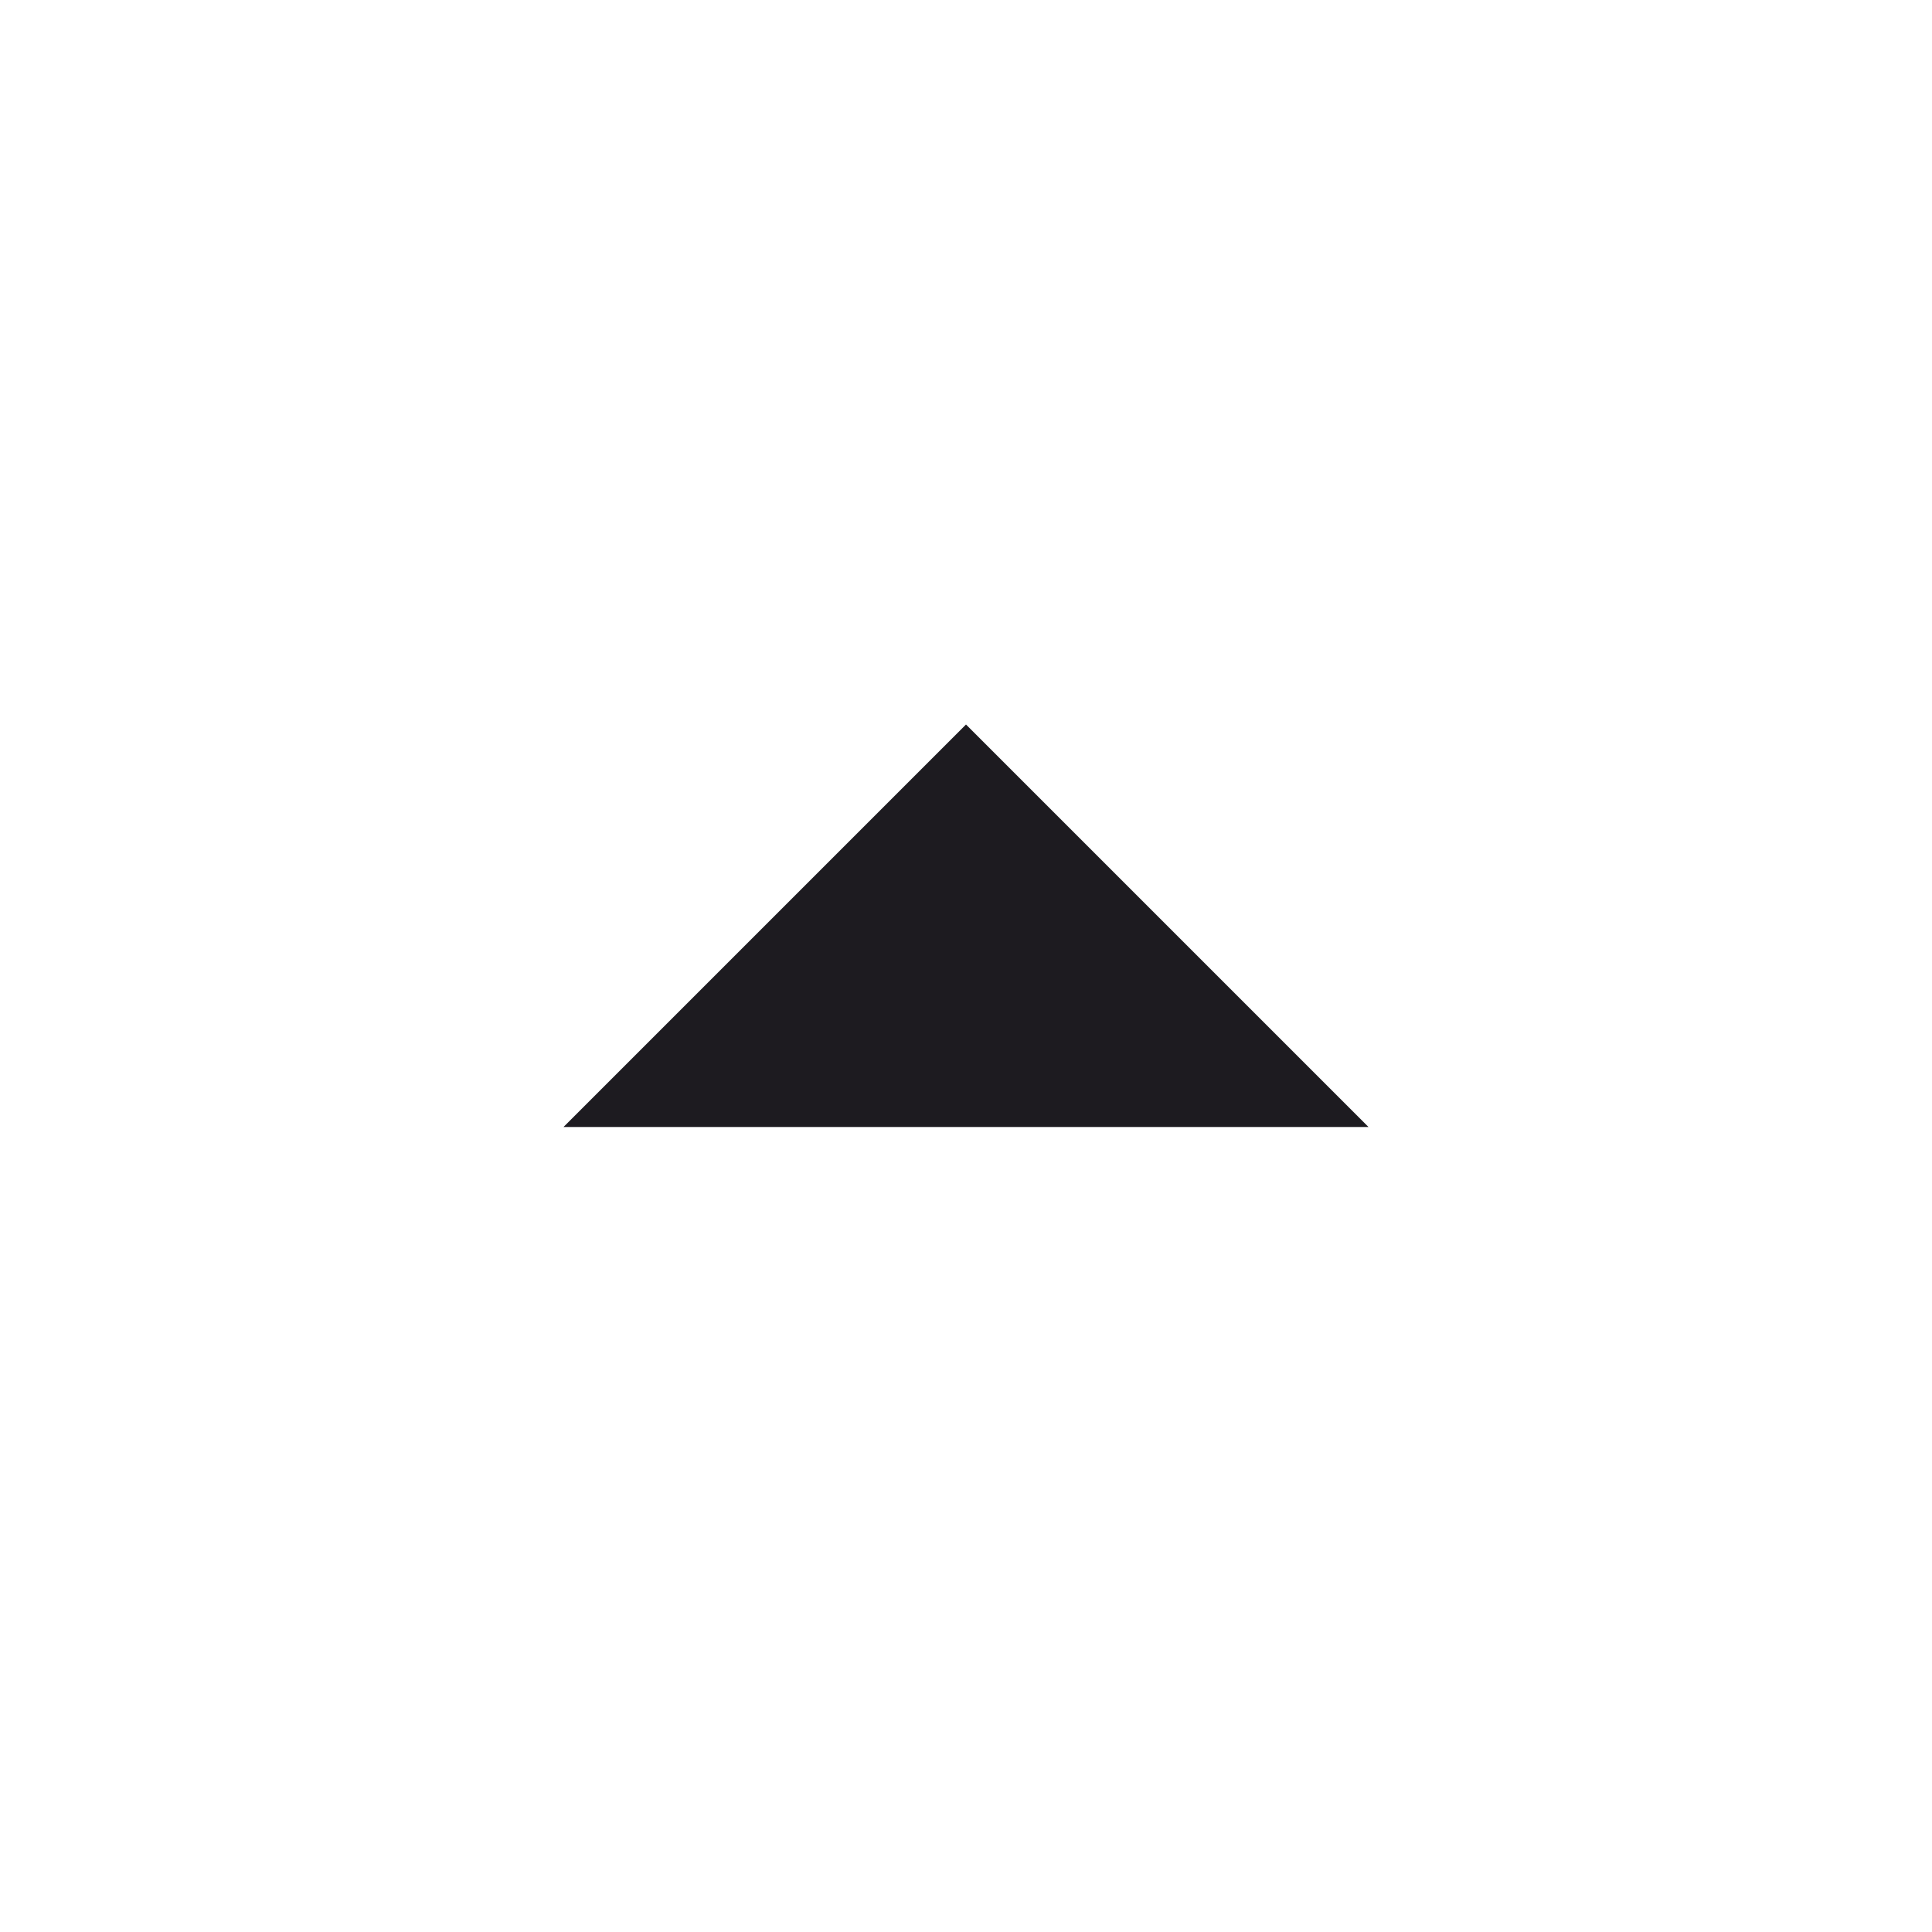
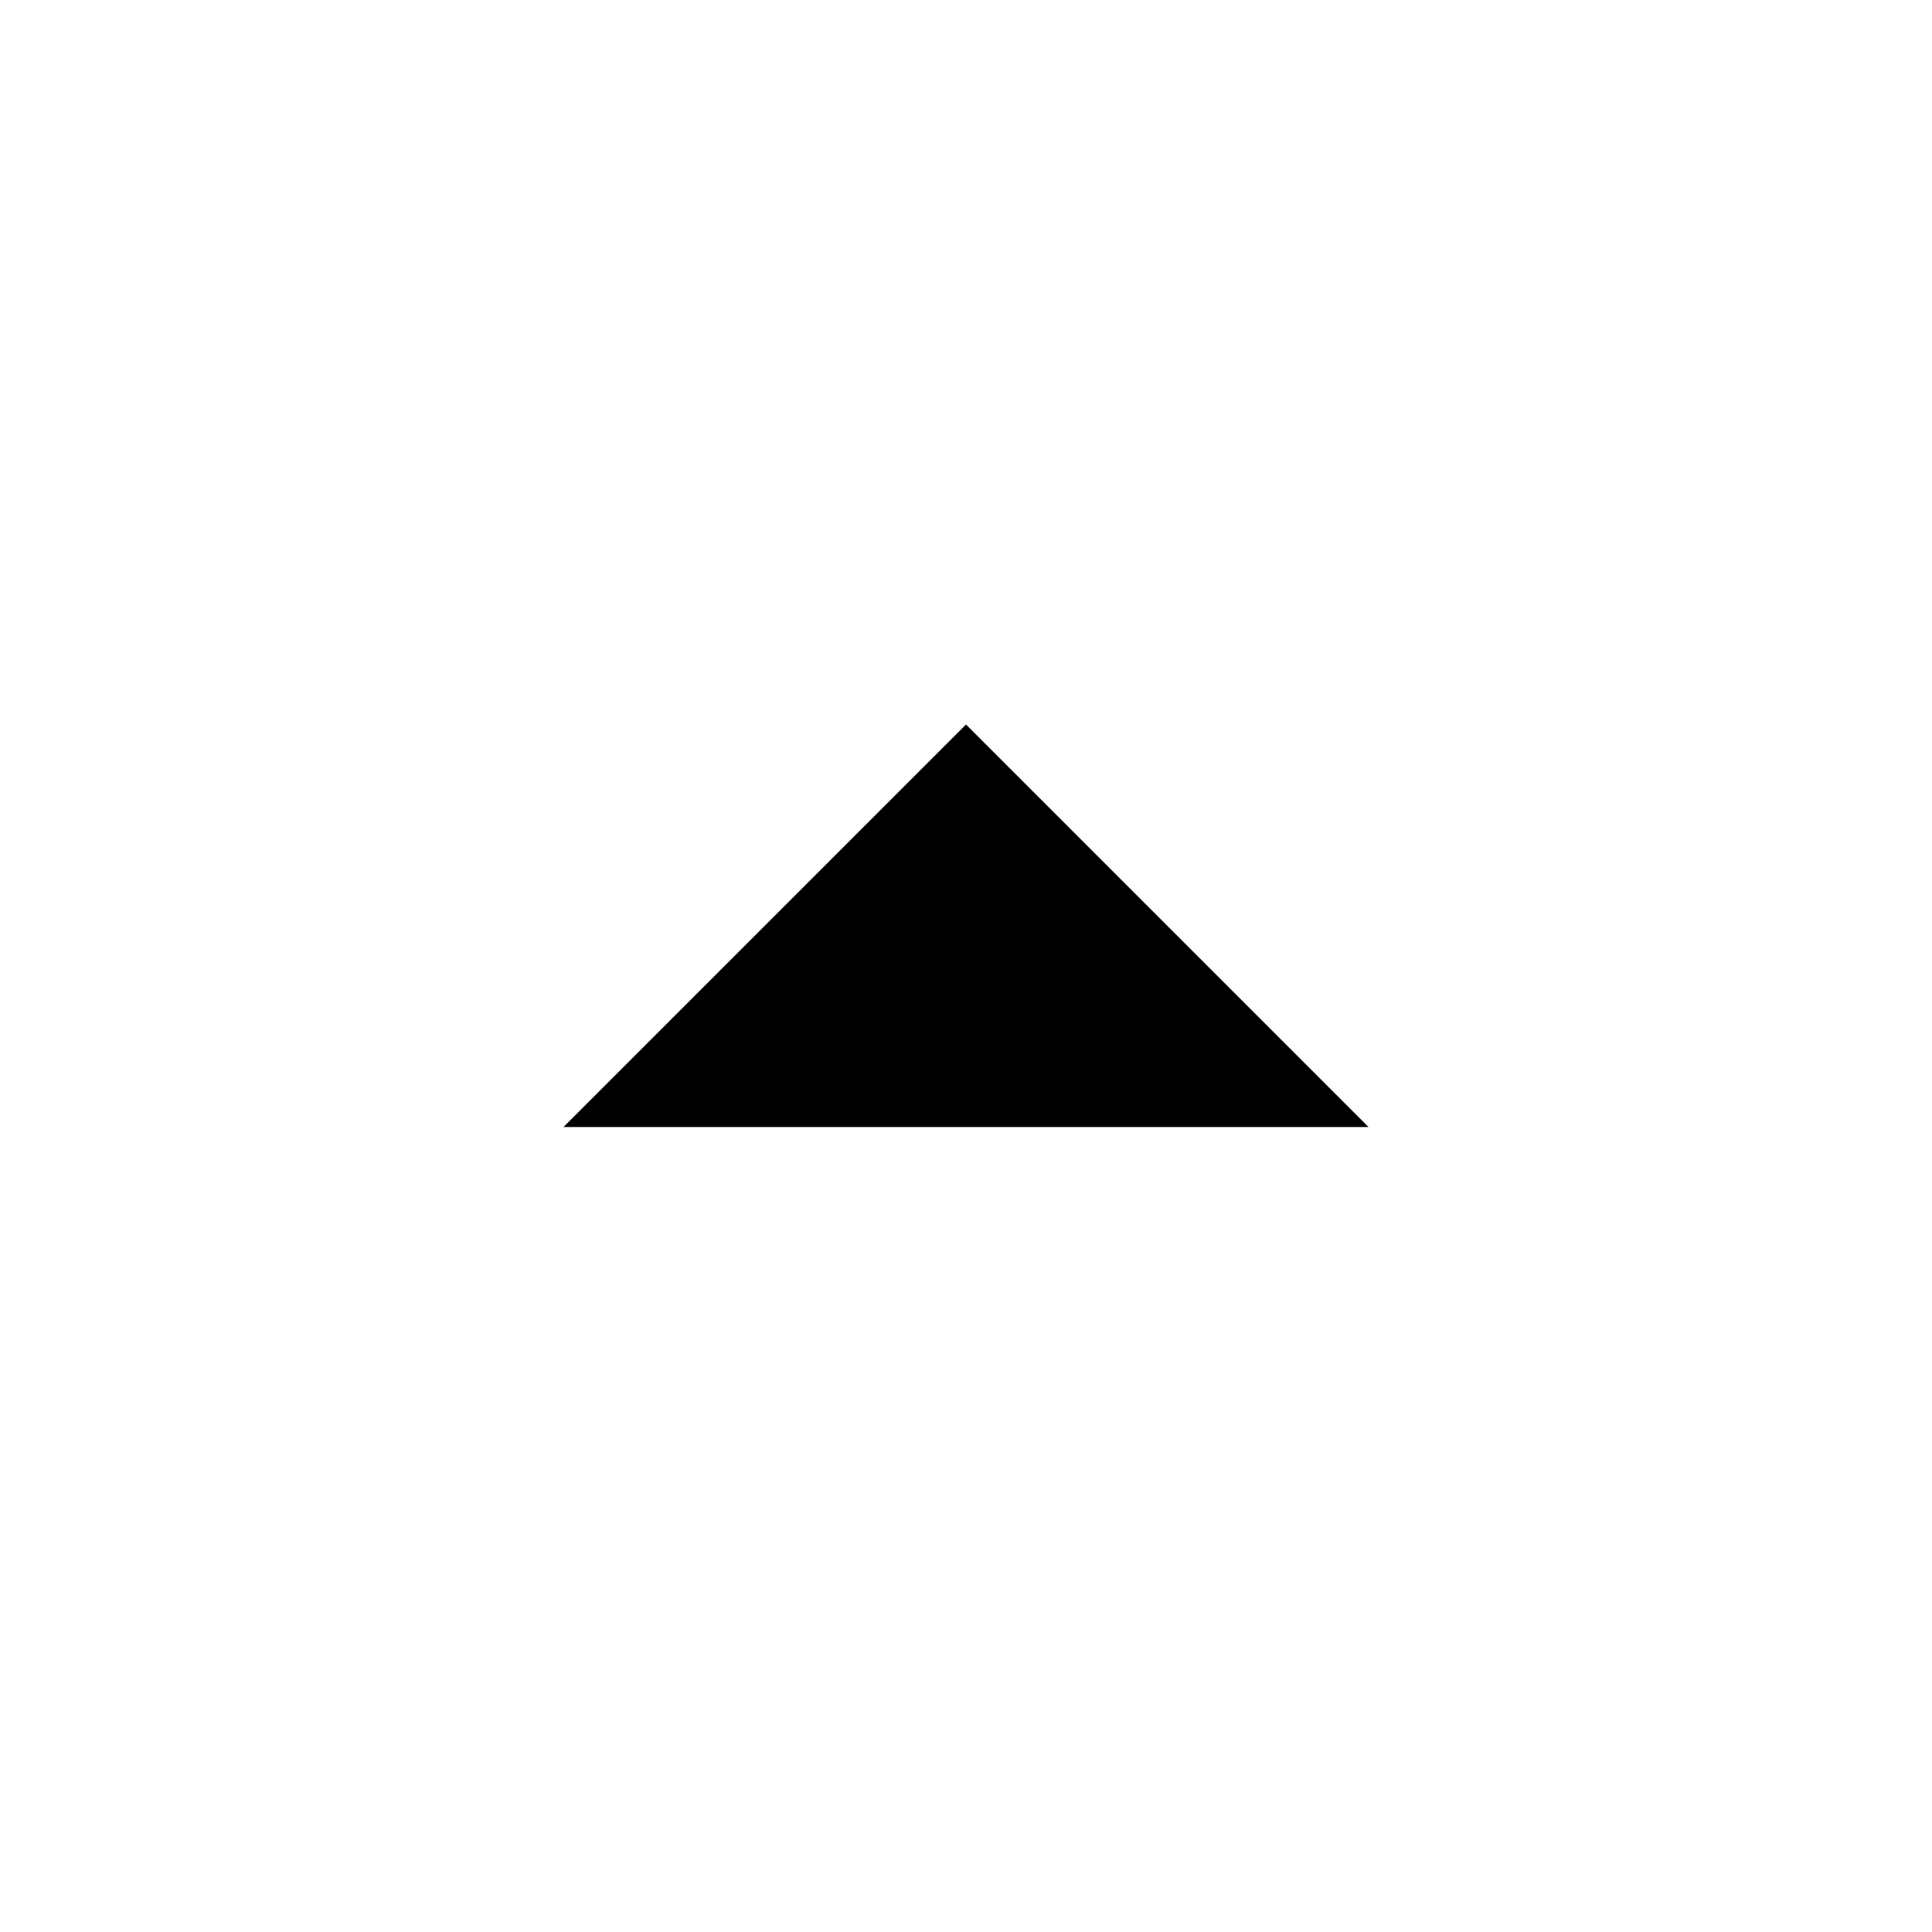
<svg xmlns="http://www.w3.org/2000/svg" width="24" height="24" viewBox="0 0 24 24" fill="none">
-   <path d="M7 14L12 9L17 14H7Z" fill="#1D1B20" style="fill:#1D1B20;fill:color(display-p3 0.114 0.106 0.126);fill-opacity:1;" />
+   <path d="M7 14L12 9L17 14H7Z" fill="currentColor" />
</svg>
